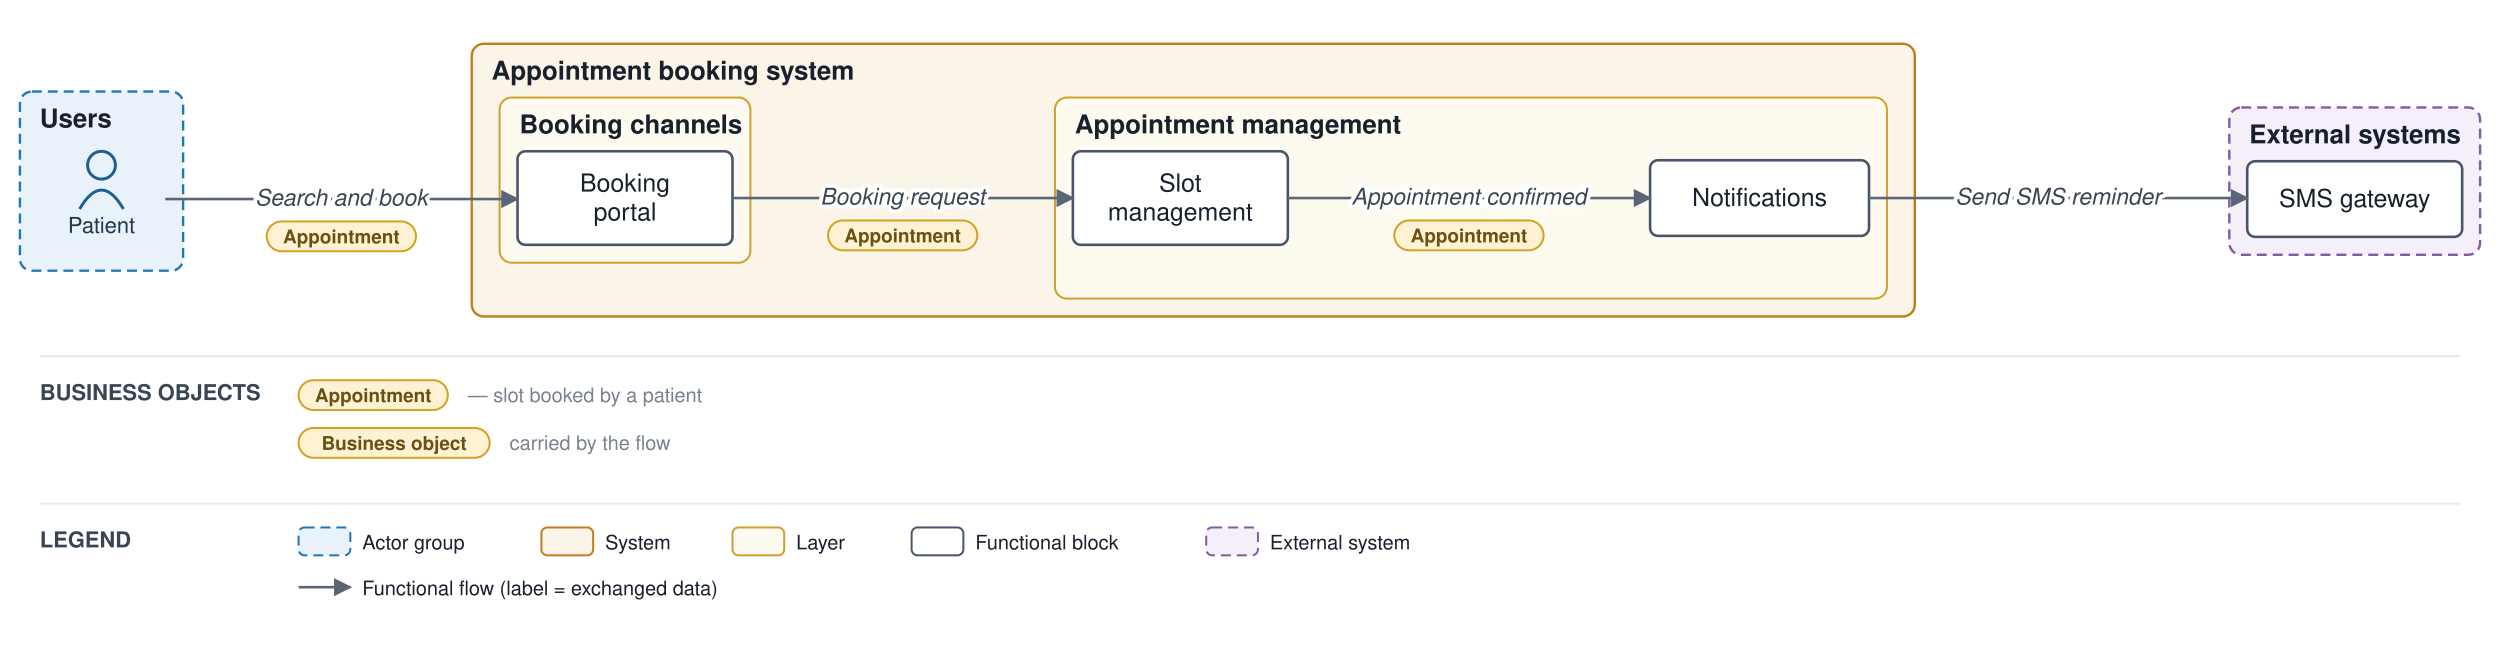
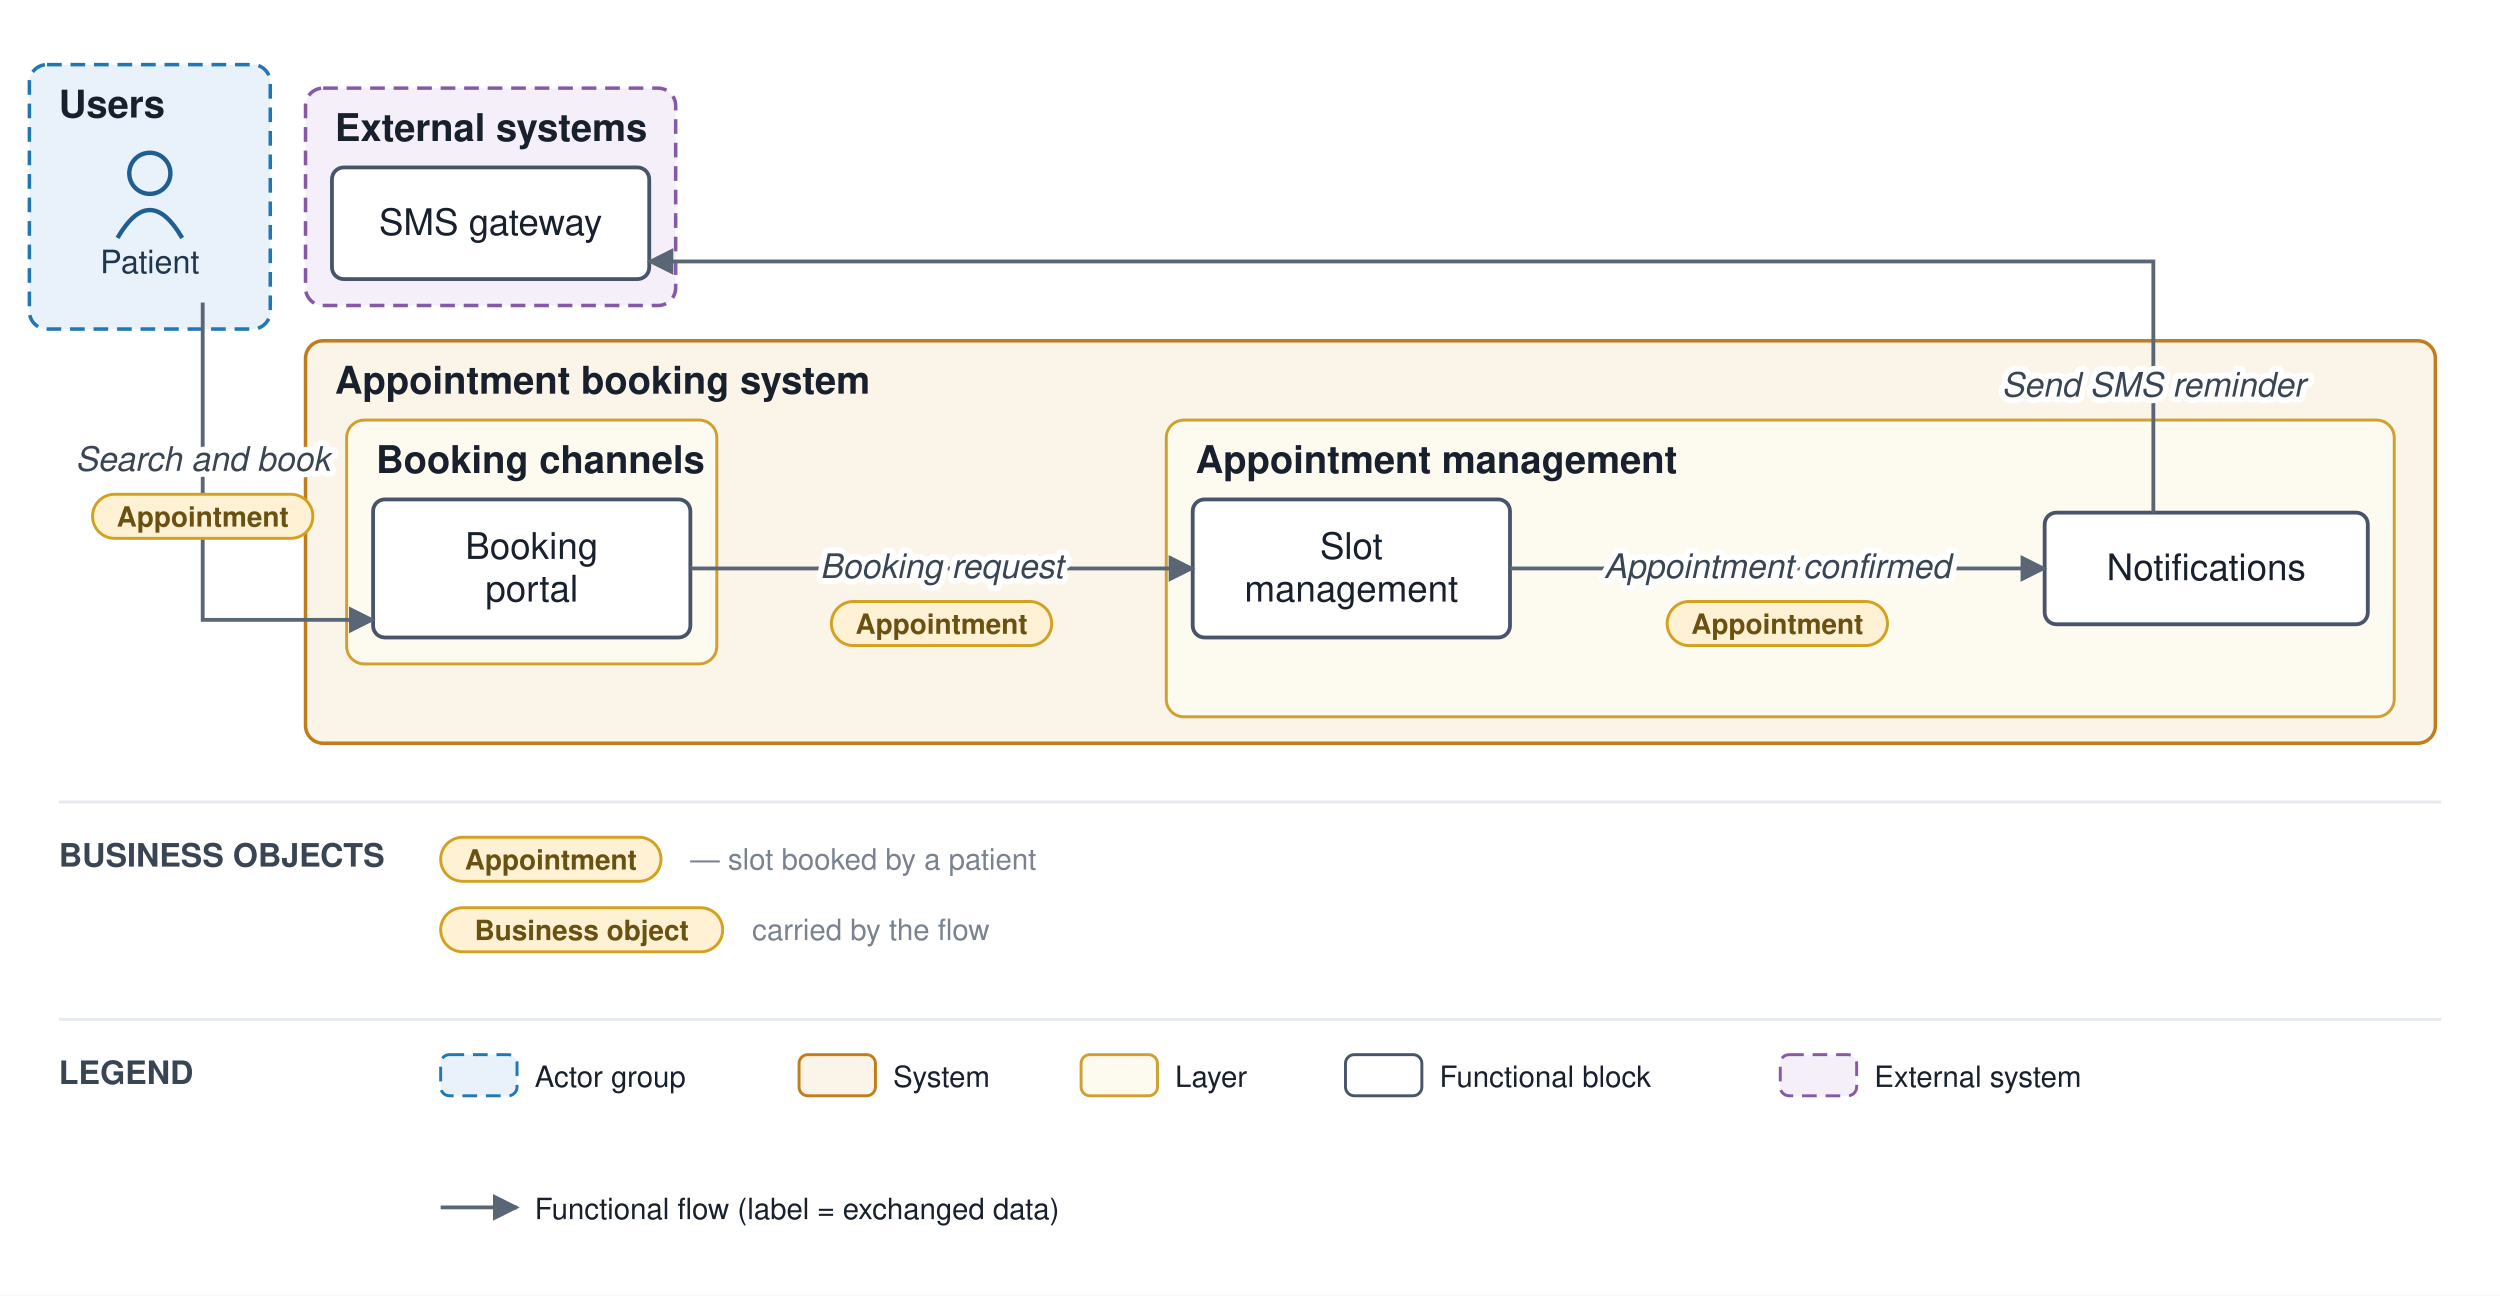
- <svg xmlns="http://www.w3.org/2000/svg" viewBox="0 0 1256 325" font-family="Helvetica,Arial,sans-serif">
+ <svg xmlns="http://www.w3.org/2000/svg" viewBox="0 0 851 441" font-family="Helvetica,Arial,sans-serif">
  <defs>
    <marker id="arr" viewBox="0 0 10 10" refX="9" refY="5" markerWidth="7" markerHeight="7" orient="auto-start-reverse">
      <path d="M0,0 L10,5 L0,10 z" fill="#5a6675" />
    </marker>
  </defs>
-   <rect width="1256" height="325" fill="#ffffff" />
-   <rect x="10" y="46" width="82" height="90" rx="6" fill="#e9f2fb" stroke="#1f77b4" stroke-width="1.2" stroke-dasharray="5 3" />
-   <text x="20" y="64" font-size="13" font-weight="bold" fill="#17202c">Users</text>
-   <rect x="237" y="22" width="725" height="137" rx="6" fill="#fbf4e9" stroke="#c17d1c" stroke-width="1.2" />
-   <text x="247" y="40" font-size="13" font-weight="bold" fill="#17202c">Appointment booking system</text>
-   <rect x="251" y="49" width="126" height="83" rx="6" fill="#fdfaf0" stroke="#cf9f2f" stroke-width="1" />
-   <text x="261" y="67" font-size="13" font-weight="bold" fill="#17202c">Booking channels</text>
-   <rect x="530" y="49" width="418" height="101" rx="6" fill="#fdfaf0" stroke="#cf9f2f" stroke-width="1" />
-   <text x="540" y="67" font-size="13" font-weight="bold" fill="#17202c">Appointment management</text>
-   <rect x="1120" y="54" width="126" height="74" rx="6" fill="#f4eff8" stroke="#8659a6" stroke-width="1.2" stroke-dasharray="5 3" />
-   <text x="1130" y="72" font-size="13" font-weight="bold" fill="#17202c">External systems</text>
-   <circle cx="51" cy="83" r="7" fill="none" stroke="#1f5e91" stroke-width="1.5" />
-   <path d="M 40 105 q 11 -19 22 0" fill="none" stroke="#1f5e91" stroke-width="1.5" />
-   <text x="51" y="117" font-size="11" text-anchor="middle" fill="#20364c">Patient</text>
-   <rect x="260" y="76" width="108" height="47" rx="4" fill="#ffffff" stroke="#48546a" stroke-width="1.3" />
-   <text x="314" y="96.25" font-size="12.5" text-anchor="middle" fill="#17202c">Booking</text>
-   <text x="314" y="110.75" font-size="12.5" text-anchor="middle" fill="#17202c">portal</text>
-   <rect x="539" y="76" width="108" height="47" rx="4" fill="#ffffff" stroke="#48546a" stroke-width="1.3" />
-   <text x="593" y="96.25" font-size="12.5" text-anchor="middle" fill="#17202c">Slot</text>
-   <text x="593" y="110.75" font-size="12.5" text-anchor="middle" fill="#17202c">management</text>
-   <rect x="829" y="80.5" width="110" height="38" rx="4" fill="#ffffff" stroke="#48546a" stroke-width="1.3" />
-   <text x="884" y="103.5" font-size="12.5" text-anchor="middle" fill="#17202c">Notifications</text>
-   <rect x="1129" y="81" width="108" height="38" rx="4" fill="#ffffff" stroke="#48546a" stroke-width="1.3" />
-   <text x="1183" y="104" font-size="12.5" text-anchor="middle" fill="#17202c">SMS gateway</text>
-   <path d="M 83 100 L 260 100" fill="none" stroke="#5a6675" stroke-width="1.3" marker-end="url(#arr)" />
-   <path d="M 368 99.5 L 539 99.5" fill="none" stroke="#5a6675" stroke-width="1.3" marker-end="url(#arr)" />
-   <path d="M 647 99.5 L 829 99.5" fill="none" stroke="#5a6675" stroke-width="1.3" marker-end="url(#arr)" />
-   <path d="M 939 99.5 L 1129 99.5" fill="none" stroke="#5a6675" stroke-width="1.3" marker-end="url(#arr)" />
-   <text x="171.5" y="103.25" font-size="11.5" text-anchor="middle" fill="#3a4553" font-style="italic" stroke="#ffffff" stroke-width="4" paint-order="stroke" stroke-linejoin="round">Search and book</text>
-   <rect x="134" y="111.25" width="75" height="15" rx="7.5" fill="#fff2d4" stroke="#d3a01f" stroke-width="1" />
-   <text x="171.5" y="122.25" font-size="9.5" text-anchor="middle" fill="#6a5111" font-weight="bold">Appointment</text>
-   <text x="453.5" y="102.75" font-size="11.5" text-anchor="middle" fill="#3a4553" font-style="italic" stroke="#ffffff" stroke-width="4" paint-order="stroke" stroke-linejoin="round">Booking request</text>
-   <rect x="416" y="110.75" width="75" height="15" rx="7.5" fill="#fff2d4" stroke="#d3a01f" stroke-width="1" />
-   <text x="453.5" y="121.75" font-size="9.5" text-anchor="middle" fill="#6a5111" font-weight="bold">Appointment</text>
-   <text x="738" y="102.75" font-size="11.5" text-anchor="middle" fill="#3a4553" font-style="italic" stroke="#ffffff" stroke-width="4" paint-order="stroke" stroke-linejoin="round">Appointment confirmed</text>
-   <rect x="700.5" y="110.75" width="75" height="15" rx="7.5" fill="#fff2d4" stroke="#d3a01f" stroke-width="1" />
-   <text x="738" y="121.75" font-size="9.5" text-anchor="middle" fill="#6a5111" font-weight="bold">Appointment</text>
-   <text x="1034" y="102.75" font-size="11.5" text-anchor="middle" fill="#3a4553" font-style="italic" stroke="#ffffff" stroke-width="4" paint-order="stroke" stroke-linejoin="round">Send SMS reminder</text>
-   <line x1="20" y1="179" x2="1236" y2="179" stroke="#e6e9ee" stroke-width="1" />
-   <text x="20" y="201" font-size="11" font-weight="bold" fill="#3a4553">BUSINESS OBJECTS</text>
-   <rect x="150" y="191" width="75" height="15" rx="7.5" fill="#fff2d4" stroke="#d3a01f" />
-   <text x="187.5" y="202" font-size="9.5" text-anchor="middle" fill="#6a5111" font-weight="bold">Appointment</text>
-   <text x="235" y="202" font-size="10" fill="#79828f">— slot booked by a patient</text>
-   <rect x="150" y="215" width="96" height="15" rx="7.5" fill="#fff2d4" stroke="#d3a01f" />
-   <text x="198" y="226" font-size="9.5" text-anchor="middle" fill="#6a5111" font-weight="bold">Business object</text>
-   <text x="256" y="226" font-size="10" fill="#79828f">carried by the flow</text>
-   <line x1="20" y1="253" x2="1236" y2="253" stroke="#e6e9ee" stroke-width="1" />
-   <text x="20" y="275" font-size="11" font-weight="bold" fill="#3a4553">LEGEND</text>
-   <rect x="150" y="265" width="26" height="14" rx="3" fill="#e9f2fb" stroke="#1f77b4" stroke-dasharray="5 3" />
-   <text x="182" y="276" font-size="10" fill="#17202c">Actor group</text>
-   <rect x="272" y="265" width="26" height="14" rx="3" fill="#fbf4e9" stroke="#c17d1c" />
-   <text x="304" y="276" font-size="10" fill="#17202c">System</text>
-   <rect x="368" y="265" width="26" height="14" rx="3" fill="#fdfaf0" stroke="#cf9f2f" />
-   <text x="400" y="276" font-size="10" fill="#17202c">Layer</text>
-   <rect x="458" y="265" width="26" height="14" rx="3" fill="#ffffff" stroke="#48546a" />
-   <text x="490" y="276" font-size="10" fill="#17202c">Functional block</text>
-   <rect x="606" y="265" width="26" height="14" rx="3" fill="#f4eff8" stroke="#8659a6" stroke-dasharray="5 3" />
-   <text x="638" y="276" font-size="10" fill="#17202c">External system</text>
-   <line x1="150" y1="295" x2="176" y2="295" stroke="#5a6675" stroke-width="1.3" marker-end="url(#arr)" />
-   <text x="182" y="299" font-size="10" fill="#17202c">Functional flow (label = exchanged data)</text>
+   <rect width="851" height="441" fill="#ffffff" />
+   <rect x="10" y="22" width="82" height="90" rx="6" fill="#e9f2fb" stroke="#1f77b4" stroke-width="1.2" stroke-dasharray="5 3" />
+   <text x="20" y="40" font-size="13" font-weight="bold" fill="#17202c">Users</text>
+   <rect x="104" y="116" width="725" height="137" rx="6" fill="#fbf4e9" stroke="#c17d1c" stroke-width="1.2" />
+   <text x="114" y="134" font-size="13" font-weight="bold" fill="#17202c">Appointment booking system</text>
+   <rect x="118" y="143" width="126" height="83" rx="6" fill="#fdfaf0" stroke="#cf9f2f" stroke-width="1" />
+   <text x="128" y="161" font-size="13" font-weight="bold" fill="#17202c">Booking channels</text>
+   <rect x="397" y="143" width="418" height="101" rx="6" fill="#fdfaf0" stroke="#cf9f2f" stroke-width="1" />
+   <text x="407" y="161" font-size="13" font-weight="bold" fill="#17202c">Appointment management</text>
+   <rect x="104" y="30" width="126" height="74" rx="6" fill="#f4eff8" stroke="#8659a6" stroke-width="1.2" stroke-dasharray="5 3" />
+   <text x="114" y="48" font-size="13" font-weight="bold" fill="#17202c">External systems</text>
+   <circle cx="51" cy="59" r="7" fill="none" stroke="#1f5e91" stroke-width="1.5" />
+   <path d="M 40 81 q 11 -19 22 0" fill="none" stroke="#1f5e91" stroke-width="1.5" />
+   <text x="51" y="93" font-size="11" text-anchor="middle" fill="#20364c">Patient</text>
+   <rect x="127" y="170" width="108" height="47" rx="4" fill="#ffffff" stroke="#48546a" stroke-width="1.3" />
+   <text x="181" y="190.25" font-size="12.5" text-anchor="middle" fill="#17202c">Booking</text>
+   <text x="181" y="204.75" font-size="12.5" text-anchor="middle" fill="#17202c">portal</text>
+   <rect x="406" y="170" width="108" height="47" rx="4" fill="#ffffff" stroke="#48546a" stroke-width="1.3" />
+   <text x="460" y="190.25" font-size="12.5" text-anchor="middle" fill="#17202c">Slot</text>
+   <text x="460" y="204.75" font-size="12.5" text-anchor="middle" fill="#17202c">management</text>
+   <rect x="696" y="174.5" width="110" height="38" rx="4" fill="#ffffff" stroke="#48546a" stroke-width="1.3" />
+   <text x="751" y="197.5" font-size="12.5" text-anchor="middle" fill="#17202c">Notifications</text>
+   <rect x="113" y="57" width="108" height="38" rx="4" fill="#ffffff" stroke="#48546a" stroke-width="1.3" />
+   <text x="167" y="80" font-size="12.5" text-anchor="middle" fill="#17202c">SMS gateway</text>
+   <path d="M 69 103 L 69 211 L 127 211" fill="none" stroke="#5a6675" stroke-width="1.3" marker-end="url(#arr)" />
+   <path d="M 235 193.5 L 406 193.5" fill="none" stroke="#5a6675" stroke-width="1.3" marker-end="url(#arr)" />
+   <path d="M 514 193.5 L 696 193.5" fill="none" stroke="#5a6675" stroke-width="1.3" marker-end="url(#arr)" />
+   <path d="M 733 174.5 L 733 89 L 221 89" fill="none" stroke="#5a6675" stroke-width="1.3" marker-end="url(#arr)" />
+   <text x="69" y="160.25" font-size="11.5" text-anchor="middle" fill="#3a4553" font-style="italic" stroke="#ffffff" stroke-width="4" paint-order="stroke" stroke-linejoin="round">Search and book</text>
+   <rect x="31.5" y="168.25" width="75" height="15" rx="7.5" fill="#fff2d4" stroke="#d3a01f" stroke-width="1" />
+   <text x="69" y="179.25" font-size="9.5" text-anchor="middle" fill="#6a5111" font-weight="bold">Appointment</text>
+   <text x="320.5" y="196.75" font-size="11.5" text-anchor="middle" fill="#3a4553" font-style="italic" stroke="#ffffff" stroke-width="4" paint-order="stroke" stroke-linejoin="round">Booking request</text>
+   <rect x="283" y="204.75" width="75" height="15" rx="7.5" fill="#fff2d4" stroke="#d3a01f" stroke-width="1" />
+   <text x="320.5" y="215.75" font-size="9.5" text-anchor="middle" fill="#6a5111" font-weight="bold">Appointment</text>
+   <text x="605" y="196.75" font-size="11.5" text-anchor="middle" fill="#3a4553" font-style="italic" stroke="#ffffff" stroke-width="4" paint-order="stroke" stroke-linejoin="round">Appointment confirmed</text>
+   <rect x="567.5" y="204.75" width="75" height="15" rx="7.5" fill="#fff2d4" stroke="#d3a01f" stroke-width="1" />
+   <text x="605" y="215.75" font-size="9.5" text-anchor="middle" fill="#6a5111" font-weight="bold">Appointment</text>
+   <text x="733" y="135" font-size="11.5" text-anchor="middle" fill="#3a4553" font-style="italic" stroke="#ffffff" stroke-width="4" paint-order="stroke" stroke-linejoin="round">Send SMS reminder</text>
+   <line x1="20" y1="273" x2="831" y2="273" stroke="#e6e9ee" stroke-width="1" />
+   <text x="20" y="295" font-size="11" font-weight="bold" fill="#3a4553">BUSINESS OBJECTS</text>
+   <rect x="150" y="285" width="75" height="15" rx="7.5" fill="#fff2d4" stroke="#d3a01f" />
+   <text x="187.5" y="296" font-size="9.5" text-anchor="middle" fill="#6a5111" font-weight="bold">Appointment</text>
+   <text x="235" y="296" font-size="10" fill="#79828f">— slot booked by a patient</text>
+   <rect x="150" y="309" width="96" height="15" rx="7.5" fill="#fff2d4" stroke="#d3a01f" />
+   <text x="198" y="320" font-size="9.5" text-anchor="middle" fill="#6a5111" font-weight="bold">Business object</text>
+   <text x="256" y="320" font-size="10" fill="#79828f">carried by the flow</text>
+   <line x1="20" y1="347" x2="831" y2="347" stroke="#e6e9ee" stroke-width="1" />
+   <text x="20" y="369" font-size="11" font-weight="bold" fill="#3a4553">LEGEND</text>
+   <rect x="150" y="359" width="26" height="14" rx="3" fill="#e9f2fb" stroke="#1f77b4" stroke-dasharray="5 3" />
+   <text x="182" y="370" font-size="10" fill="#17202c">Actor group</text>
+   <rect x="272" y="359" width="26" height="14" rx="3" fill="#fbf4e9" stroke="#c17d1c" />
+   <text x="304" y="370" font-size="10" fill="#17202c">System</text>
+   <rect x="368" y="359" width="26" height="14" rx="3" fill="#fdfaf0" stroke="#cf9f2f" />
+   <text x="400" y="370" font-size="10" fill="#17202c">Layer</text>
+   <rect x="458" y="359" width="26" height="14" rx="3" fill="#ffffff" stroke="#48546a" />
+   <text x="490" y="370" font-size="10" fill="#17202c">Functional block</text>
+   <rect x="606" y="359" width="26" height="14" rx="3" fill="#f4eff8" stroke="#8659a6" stroke-dasharray="5 3" />
+   <text x="638" y="370" font-size="10" fill="#17202c">External system</text>
+   <line x1="150" y1="411" x2="176" y2="411" stroke="#5a6675" stroke-width="1.3" marker-end="url(#arr)" />
+   <text x="182" y="415" font-size="10" fill="#17202c">Functional flow (label = exchanged data)</text>
</svg>
